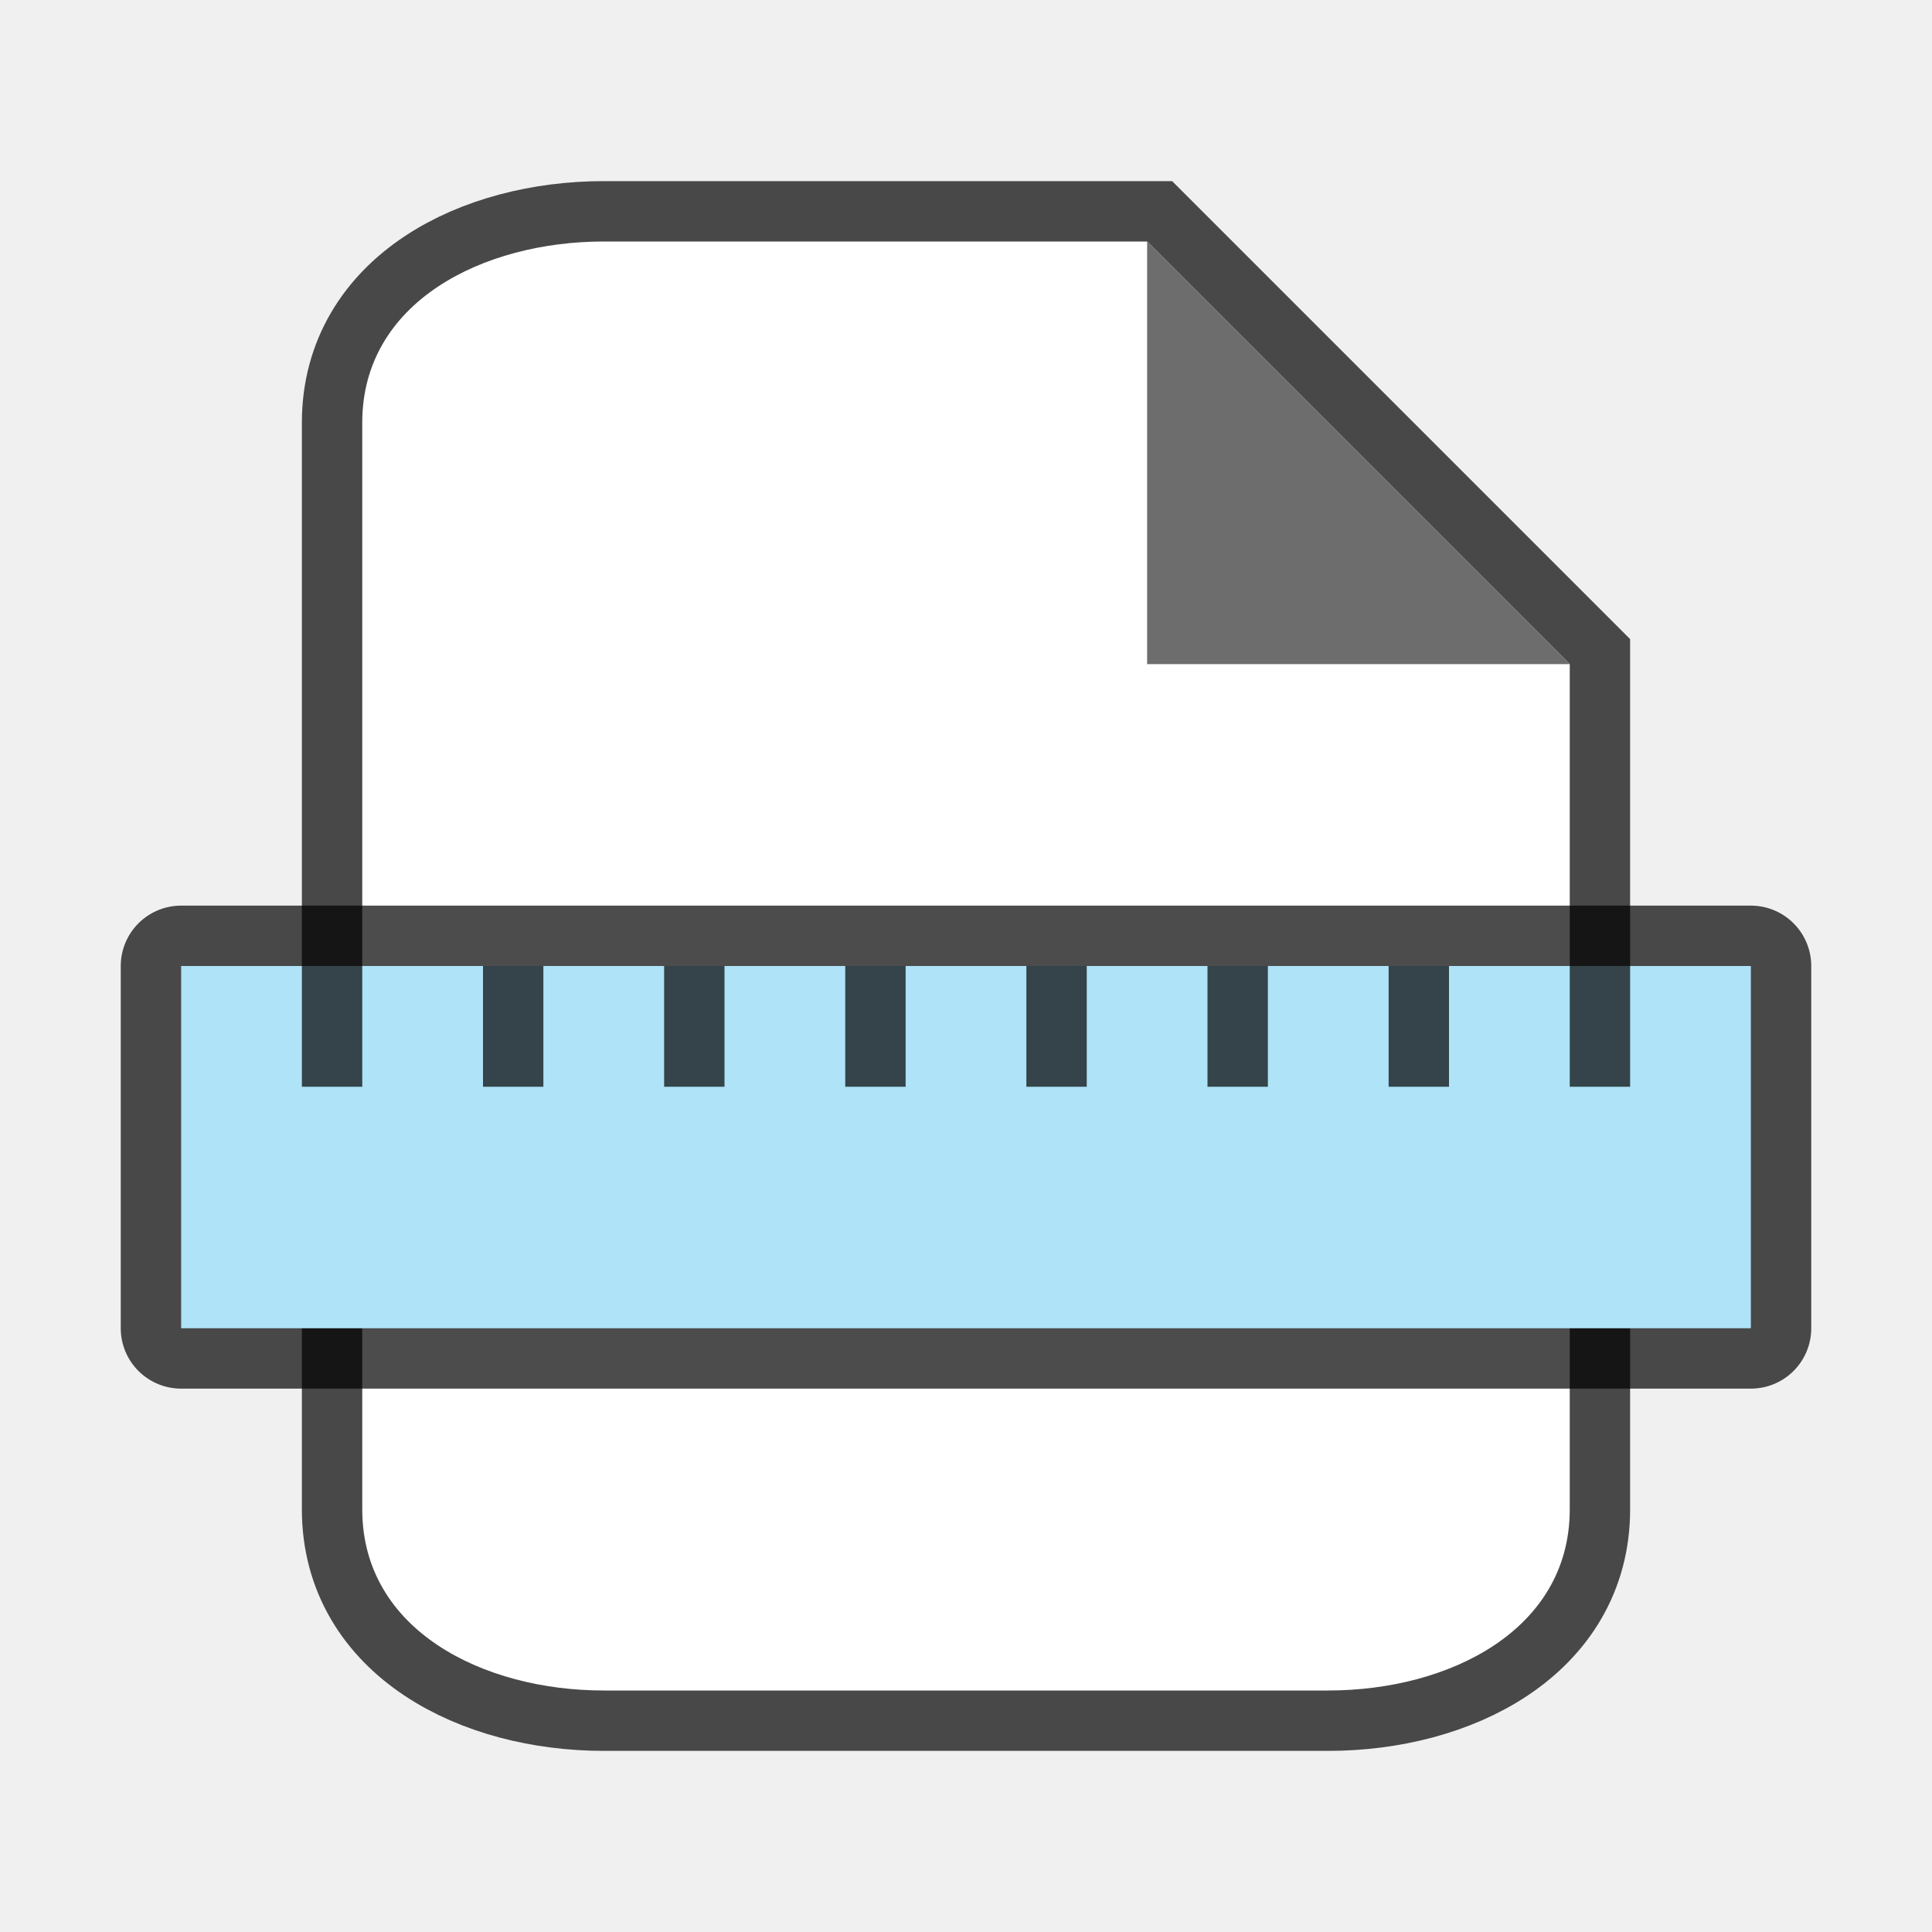
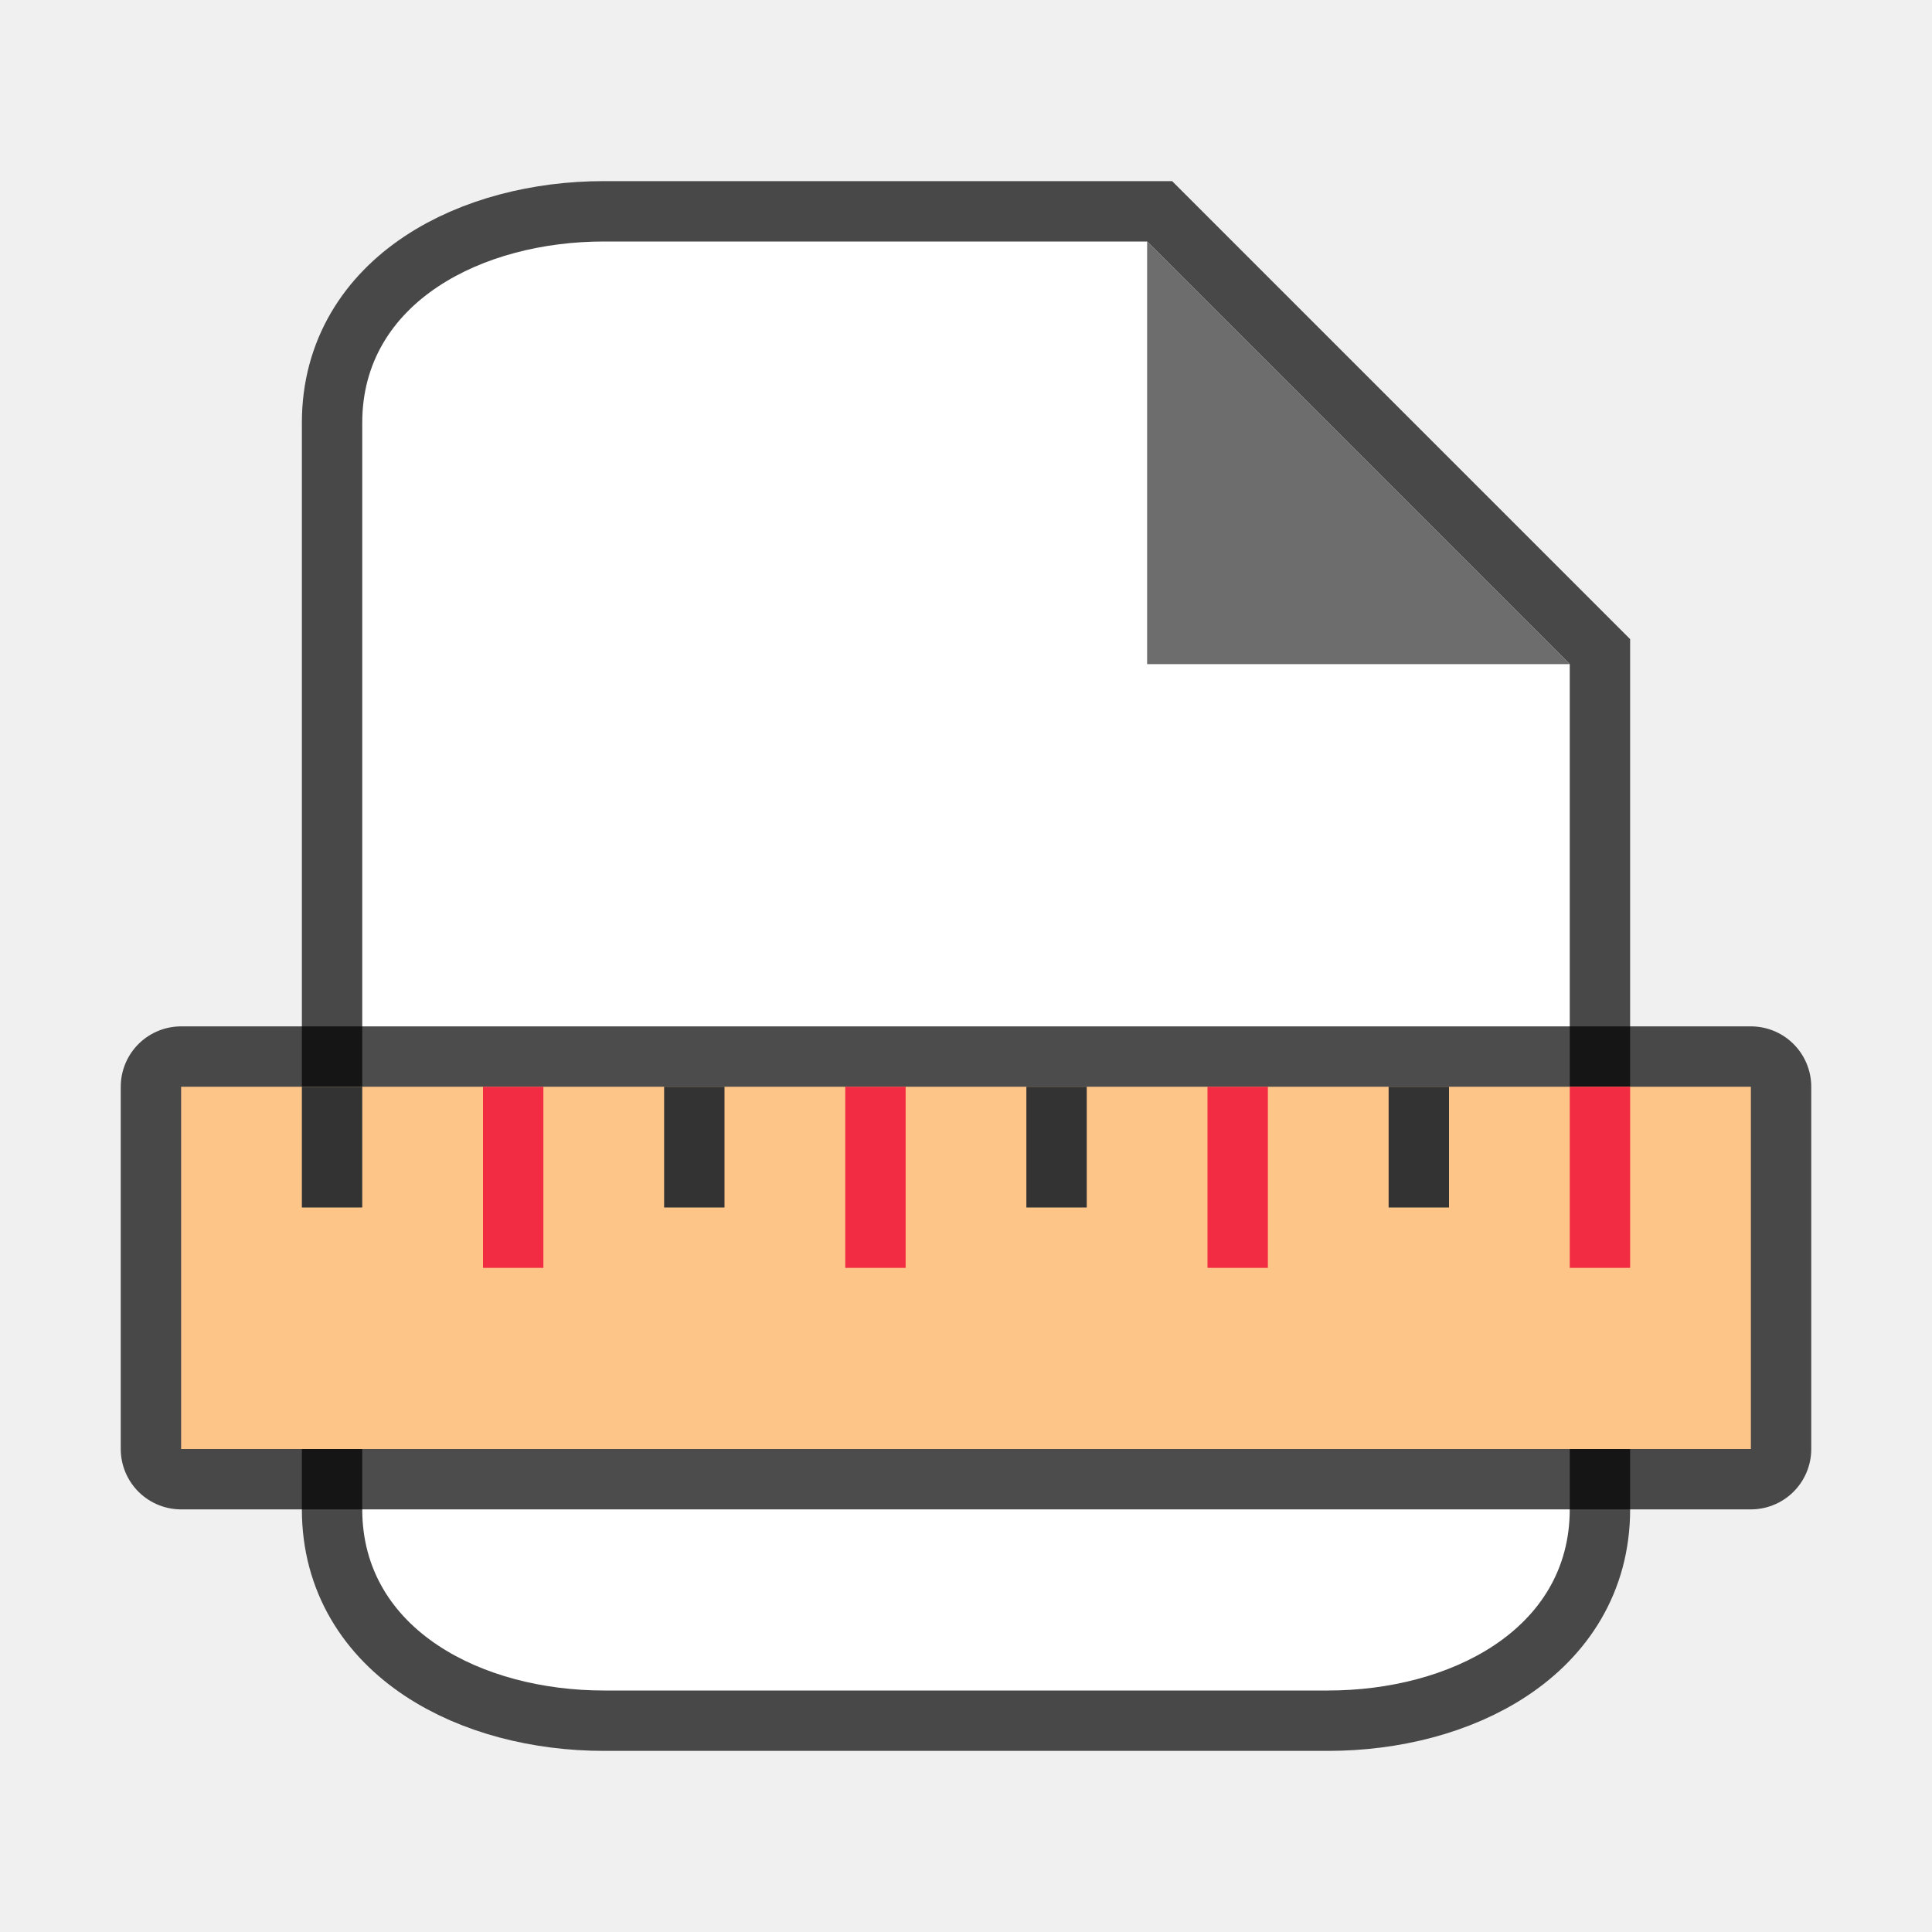
<svg xmlns="http://www.w3.org/2000/svg" viewBox="0 0 32 32">
  <path d="M10 28c-2 0-4-1-4-3V7c0-2 2-3 4-3h9l7 7v14c0 2-2 3-4 3z" opacity=".7" stroke="#000" stroke-width="2" />
  <path d="M10 28c-2 0-4-1-4-3V7c0-2 2-3 4-3h9l7 7v14c0 2-2 3-4 3z" fill="#fff" />
  <path d="M19 11V4l7 7z" fill="#6d6d6d" />
-   <path opacity=".7" stroke="#000" stroke-width="2" stroke-linejoin="round" d="M3 16h26v6H3z" />
-   <path fill="#aee3f8" d="M3 16h26v6H3z" />
-   <path opacity=".7" d="M11 16h1v2h-1zM14 16h1v2h-1zM17 16h1v2h-1zM20 16h1v2h-1zM8 16h1v2H8zM5 16h1v2H5zM23 16h1v2h-1zM26 16h1v2h-1z" />
+   <path opacity=".7" stroke="#000" stroke-width="2" stroke-linejoin="round" d="M3 18h26v6H3z" />
+   <path fill="#fec589" d="M3 18h26v6H3z" />
+   <path fill="#333" d="M11 18h1v2h-1z" />
+   <path fill="#f22c42" d="M14 18h1v3h-1z" />
+   <path fill="#333" d="M17 18h1v2h-1z" />
+   <path fill="#f22c42" d="M20 18h1v3h-1zM8 18h1v3H8z" />
+   <path fill="#333" d="M5 18h1v2H5zM23 18h1v2h-1z" />
+   <path fill="#f22c42" d="M26 18h1v3h-1z" />
</svg>
